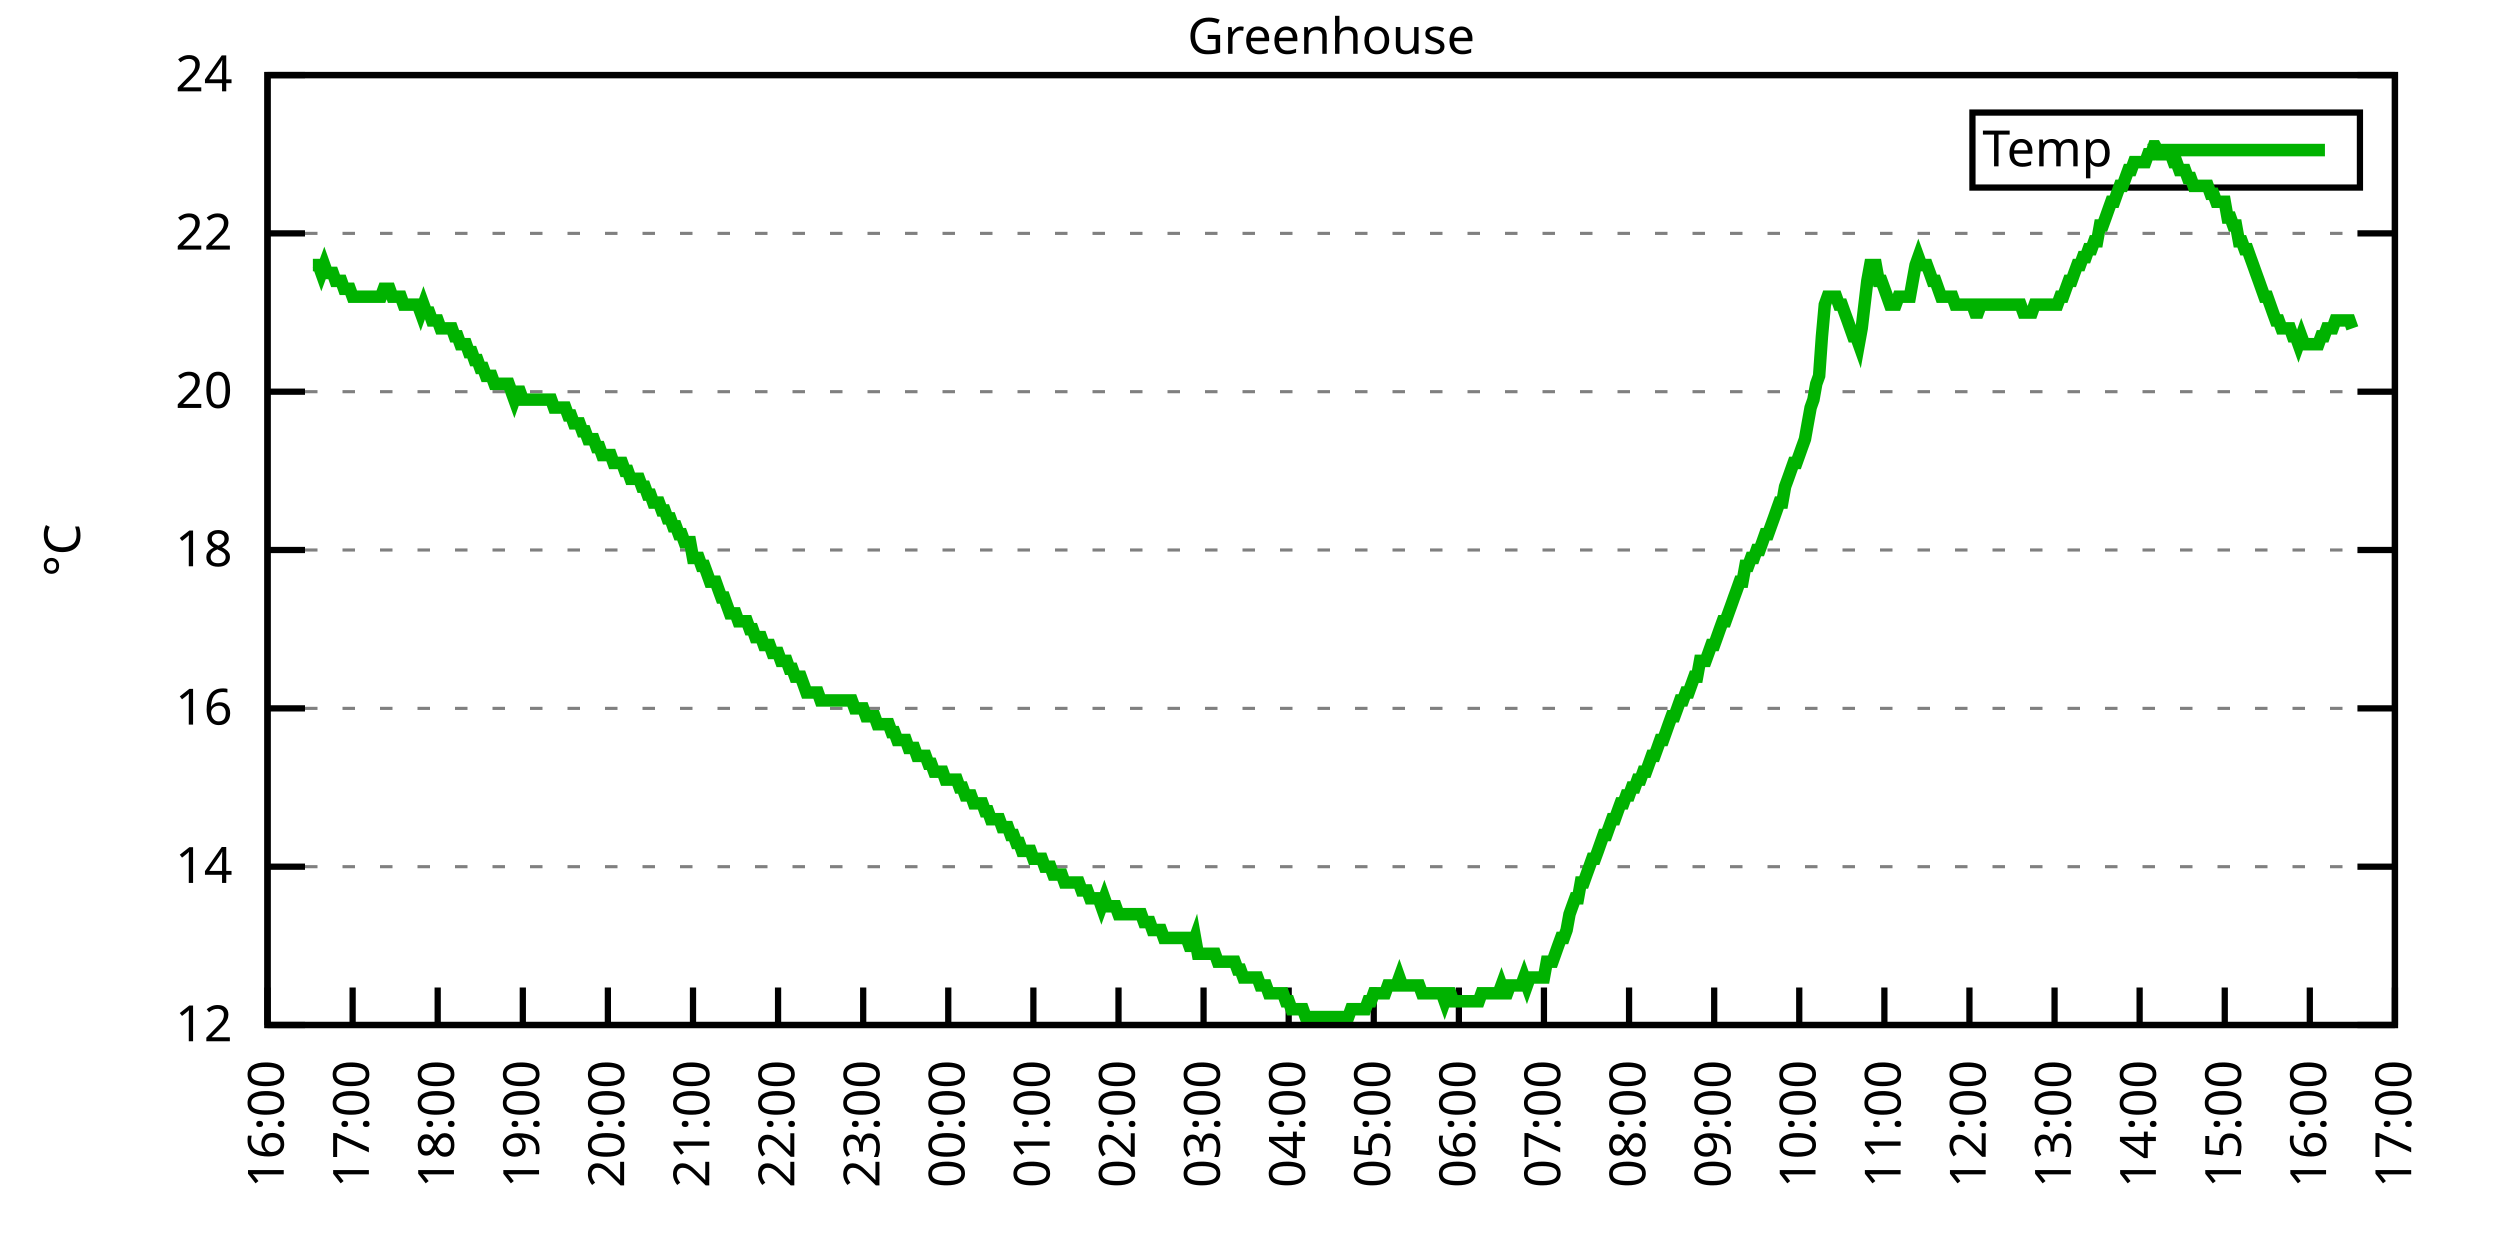
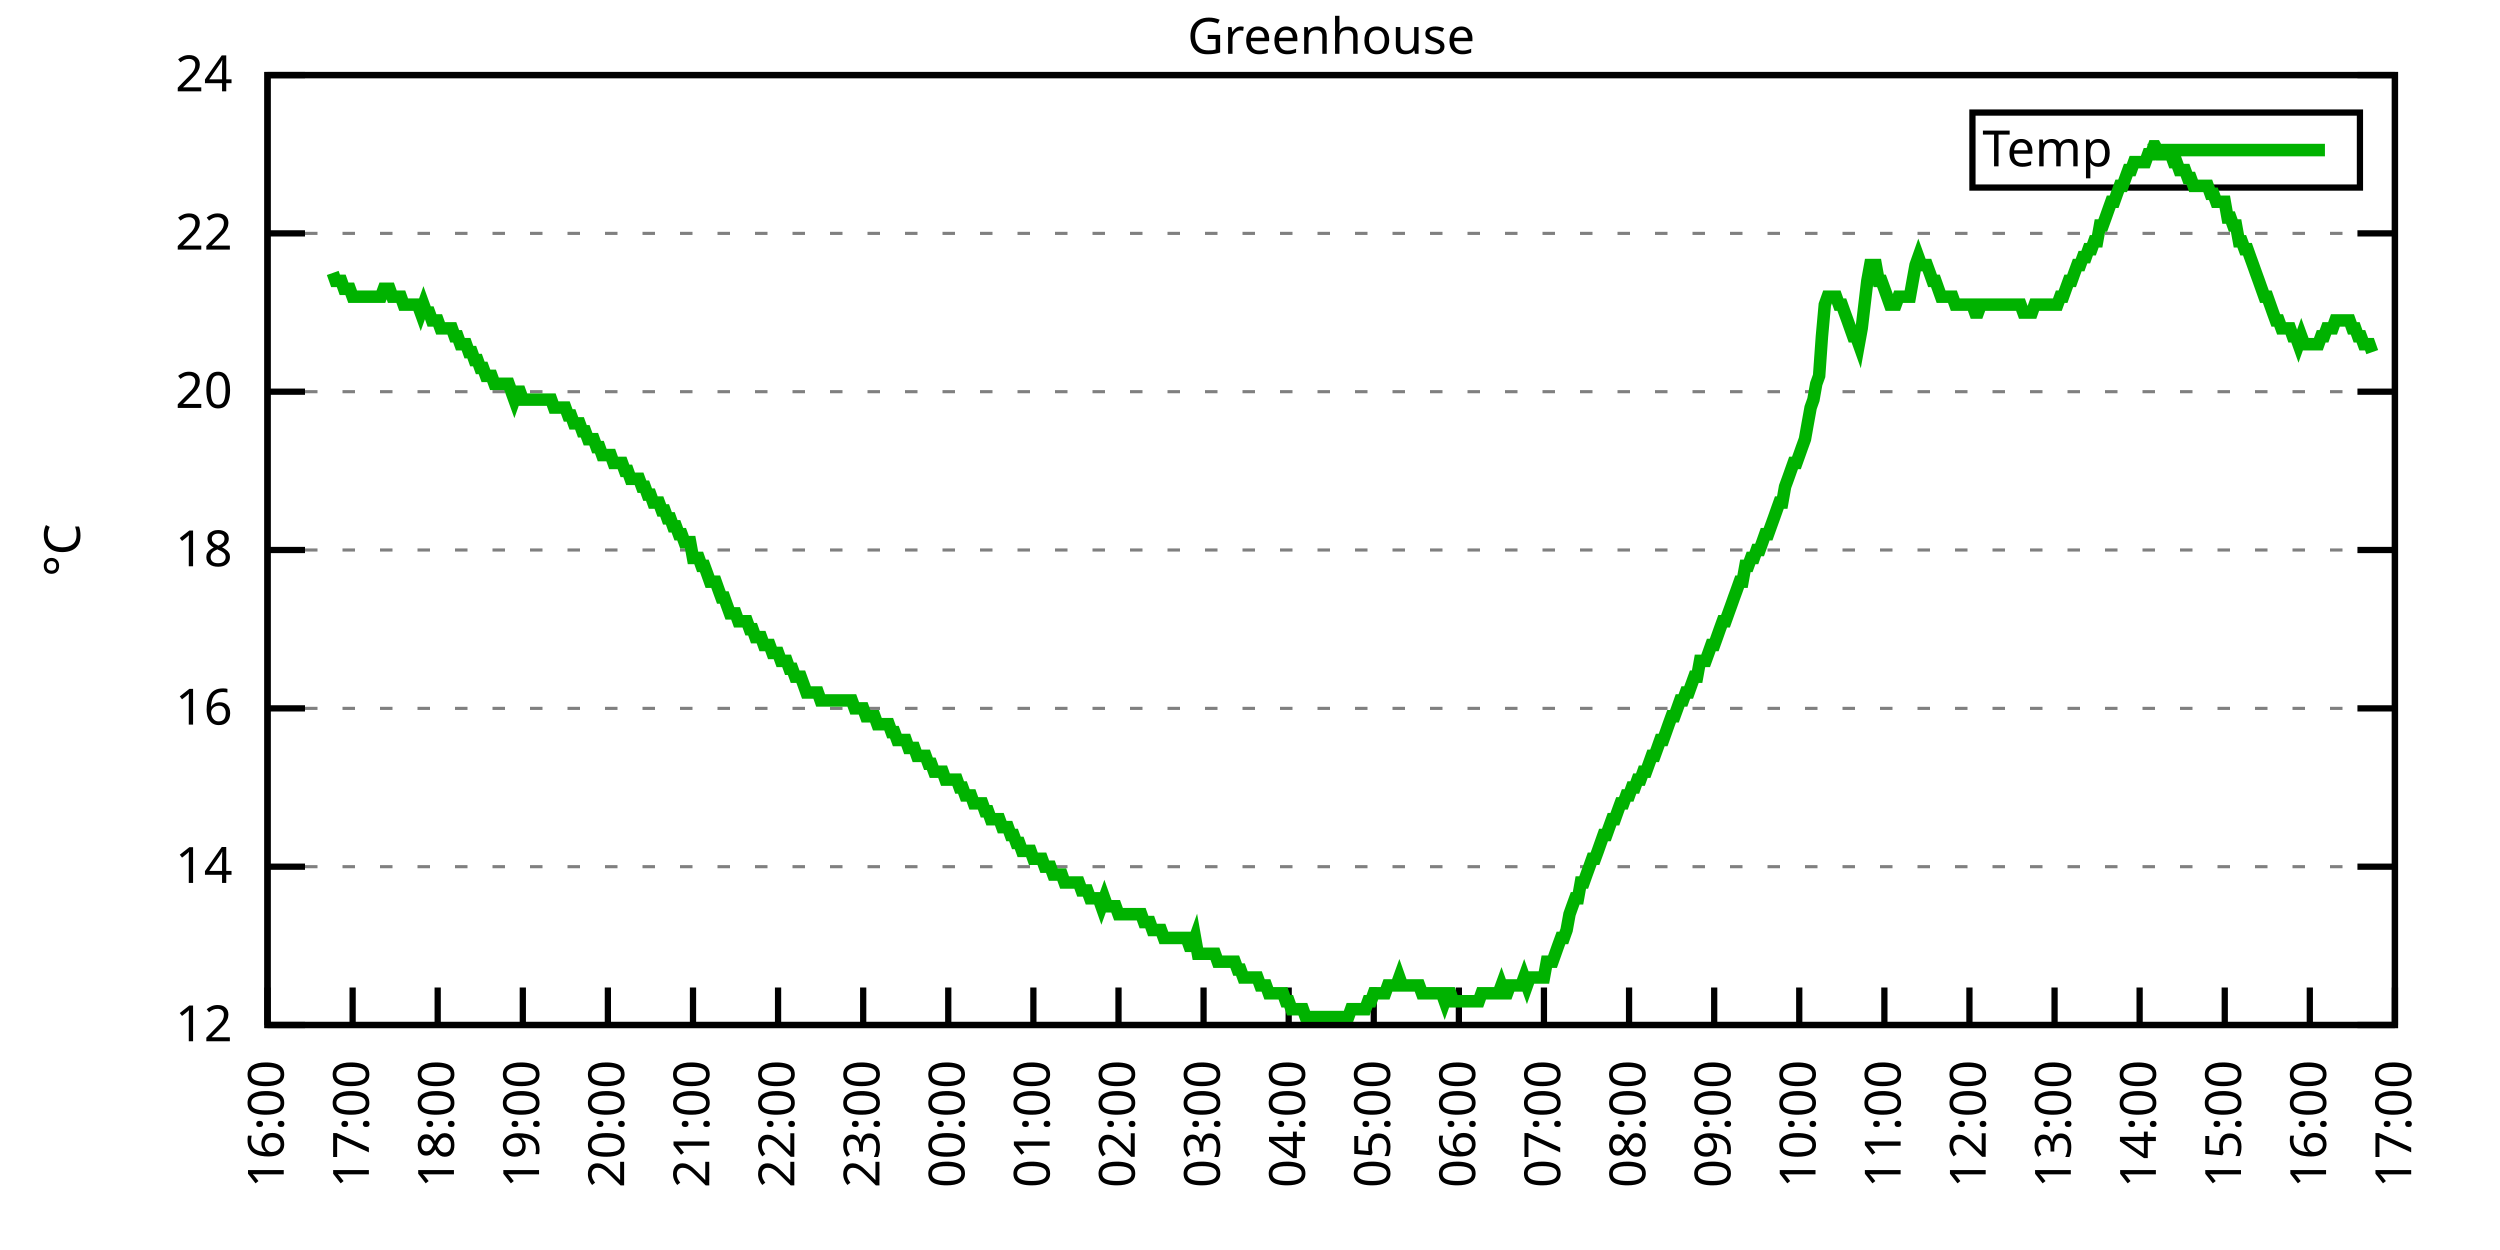
<svg xmlns="http://www.w3.org/2000/svg" xmlns:xlink="http://www.w3.org/1999/xlink" width="400" height="200" viewBox="0 0 400 200">
  <g id="gnuplot_canvas">
    <rect x="0" y="0" width="400" height="200" fill="none" />
    <defs>
      <circle id="gpDot" r="0.5" stroke-width="0.5" stroke="currentColor" />
      <path id="gpPt0" stroke-width="0.333" stroke="currentColor" d="M-1,0 h2 M0,-1 v2" />
      <path id="gpPt1" stroke-width="0.333" stroke="currentColor" d="M-1,-1 L1,1 M1,-1 L-1,1" />
      <path id="gpPt2" stroke-width="0.333" stroke="currentColor" d="M-1,0 L1,0 M0,-1 L0,1 M-1,-1 L1,1 M-1,1 L1,-1" />
      <rect id="gpPt3" stroke-width="0.333" stroke="currentColor" x="-1" y="-1" width="2" height="2" />
      <rect id="gpPt4" stroke-width="0.333" stroke="currentColor" fill="currentColor" x="-1" y="-1" width="2" height="2" />
      <circle id="gpPt5" stroke-width="0.333" stroke="currentColor" cx="0" cy="0" r="1" />
      <use xlink:href="#gpPt5" id="gpPt6" fill="currentColor" stroke="none" />
      <path id="gpPt7" stroke-width="0.333" stroke="currentColor" d="M0,-1.33 L-1.33,0.67 L1.33,0.67 z" />
      <use xlink:href="#gpPt7" id="gpPt8" fill="currentColor" stroke="none" />
      <use xlink:href="#gpPt7" id="gpPt9" stroke="currentColor" transform="rotate(180)" />
      <use xlink:href="#gpPt9" id="gpPt10" fill="currentColor" stroke="none" />
      <use xlink:href="#gpPt3" id="gpPt11" stroke="currentColor" transform="rotate(45)" />
      <use xlink:href="#gpPt11" id="gpPt12" fill="currentColor" stroke="none" />
      <path id="gpPt13" stroke-width="0.333" stroke="currentColor" d="M0,1.330 L1.265,0.411 L0.782,-1.067 L-0.782,-1.076 L-1.265,0.411 z" />
      <use xlink:href="#gpPt13" id="gpPt14" fill="currentColor" stroke="none" />
      <filter id="textbox" filterUnits="objectBoundingBox" x="0" y="0" height="1" width="1">
        <feFlood flood-color="white" flood-opacity="1" result="bgnd" />
        <feComposite in="SourceGraphic" in2="bgnd" operator="atop" />
      </filter>
      <filter id="greybox" filterUnits="objectBoundingBox" x="0" y="0" height="1" width="1">
        <feFlood flood-color="lightgrey" flood-opacity="1" result="grey" />
        <feComposite in="SourceGraphic" in2="grey" operator="atop" />
      </filter>
    </defs>
    <g fill="none" color="white" stroke="currentColor" stroke-width="1.00" stroke-linecap="butt" stroke-linejoin="miter">
</g>
    <g fill="none" color="black" stroke="currentColor" stroke-width="1.00" stroke-linecap="butt" stroke-linejoin="miter">
      <g stroke="none" shape-rendering="crispEdges">
        <polygon fill="rgb(255, 255, 255)" points="42.80,164.00 383.18,164.00 383.18,12.02 42.80,12.02 " />
      </g>
    </g>
    <g fill="none" color="black" stroke="currentColor" stroke-width="1.00" stroke-linecap="butt" stroke-linejoin="miter">
</g>
    <g fill="none" color="black" stroke="black" stroke-width="0.50" stroke-linecap="butt" stroke-linejoin="miter">
</g>
    <g fill="none" color="gray" stroke="currentColor" stroke-width="0.50" stroke-linecap="butt" stroke-linejoin="miter">
      <path stroke="gray" stroke-dasharray="2,4" class="gridline" d="M42.80,164.00 L383.19,164.00  " />
    </g>
    <g fill="none" color="gray" stroke="gray" stroke-width="1.00" stroke-linecap="butt" stroke-linejoin="miter">
</g>
    <g fill="none" color="black" stroke="currentColor" stroke-width="1.00" stroke-linecap="butt" stroke-linejoin="miter">
      <path stroke="black" d="M42.80,164.00 L48.80,164.00 M383.19,164.00 L377.19,164.00  " />
      <g transform="translate(37.20,166.60)" stroke="none" fill="black" font-family="Sans" font-size="8.00" text-anchor="end">
        <text>
          <tspan font-family="Sans"> 12</tspan>
        </text>
      </g>
    </g>
    <g fill="none" color="black" stroke="currentColor" stroke-width="1.00" stroke-linecap="butt" stroke-linejoin="miter">
</g>
    <g fill="none" color="black" stroke="black" stroke-width="0.50" stroke-linecap="butt" stroke-linejoin="miter">
</g>
    <g fill="none" color="gray" stroke="currentColor" stroke-width="0.50" stroke-linecap="butt" stroke-linejoin="miter">
      <path stroke="gray" stroke-dasharray="2,4" class="gridline" d="M42.80,138.67 L383.19,138.67  " />
    </g>
    <g fill="none" color="gray" stroke="gray" stroke-width="1.00" stroke-linecap="butt" stroke-linejoin="miter">
</g>
    <g fill="none" color="black" stroke="currentColor" stroke-width="1.00" stroke-linecap="butt" stroke-linejoin="miter">
      <path stroke="black" d="M42.80,138.67 L48.80,138.67 M383.19,138.67 L377.19,138.67  " />
      <g transform="translate(37.20,141.27)" stroke="none" fill="black" font-family="Sans" font-size="8.00" text-anchor="end">
        <text>
          <tspan font-family="Sans"> 14</tspan>
        </text>
      </g>
    </g>
    <g fill="none" color="black" stroke="currentColor" stroke-width="1.00" stroke-linecap="butt" stroke-linejoin="miter">
</g>
    <g fill="none" color="black" stroke="black" stroke-width="0.50" stroke-linecap="butt" stroke-linejoin="miter">
</g>
    <g fill="none" color="gray" stroke="currentColor" stroke-width="0.50" stroke-linecap="butt" stroke-linejoin="miter">
      <path stroke="gray" stroke-dasharray="2,4" class="gridline" d="M42.80,113.34 L383.19,113.34  " />
    </g>
    <g fill="none" color="gray" stroke="gray" stroke-width="1.00" stroke-linecap="butt" stroke-linejoin="miter">
</g>
    <g fill="none" color="black" stroke="currentColor" stroke-width="1.00" stroke-linecap="butt" stroke-linejoin="miter">
      <path stroke="black" d="M42.80,113.34 L48.80,113.34 M383.19,113.34 L377.19,113.34  " />
      <g transform="translate(37.20,115.94)" stroke="none" fill="black" font-family="Sans" font-size="8.00" text-anchor="end">
        <text>
          <tspan font-family="Sans"> 16</tspan>
        </text>
      </g>
    </g>
    <g fill="none" color="black" stroke="currentColor" stroke-width="1.00" stroke-linecap="butt" stroke-linejoin="miter">
</g>
    <g fill="none" color="black" stroke="black" stroke-width="0.50" stroke-linecap="butt" stroke-linejoin="miter">
</g>
    <g fill="none" color="gray" stroke="currentColor" stroke-width="0.50" stroke-linecap="butt" stroke-linejoin="miter">
      <path stroke="gray" stroke-dasharray="2,4" class="gridline" d="M42.80,88.00 L383.19,88.00  " />
    </g>
    <g fill="none" color="gray" stroke="gray" stroke-width="1.00" stroke-linecap="butt" stroke-linejoin="miter">
</g>
    <g fill="none" color="black" stroke="currentColor" stroke-width="1.00" stroke-linecap="butt" stroke-linejoin="miter">
      <path stroke="black" d="M42.80,88.00 L48.80,88.00 M383.19,88.00 L377.19,88.00  " />
      <g transform="translate(37.20,90.60)" stroke="none" fill="black" font-family="Sans" font-size="8.00" text-anchor="end">
        <text>
          <tspan font-family="Sans"> 18</tspan>
        </text>
      </g>
    </g>
    <g fill="none" color="black" stroke="currentColor" stroke-width="1.00" stroke-linecap="butt" stroke-linejoin="miter">
</g>
    <g fill="none" color="black" stroke="black" stroke-width="0.50" stroke-linecap="butt" stroke-linejoin="miter">
</g>
    <g fill="none" color="gray" stroke="currentColor" stroke-width="0.50" stroke-linecap="butt" stroke-linejoin="miter">
      <path stroke="gray" stroke-dasharray="2,4" class="gridline" d="M42.80,62.67 L383.19,62.67  " />
    </g>
    <g fill="none" color="gray" stroke="gray" stroke-width="1.00" stroke-linecap="butt" stroke-linejoin="miter">
</g>
    <g fill="none" color="black" stroke="currentColor" stroke-width="1.00" stroke-linecap="butt" stroke-linejoin="miter">
      <path stroke="black" d="M42.80,62.67 L48.80,62.67 M383.19,62.67 L377.19,62.67  " />
      <g transform="translate(37.20,65.27)" stroke="none" fill="black" font-family="Sans" font-size="8.00" text-anchor="end">
        <text>
          <tspan font-family="Sans"> 20</tspan>
        </text>
      </g>
    </g>
    <g fill="none" color="black" stroke="currentColor" stroke-width="1.00" stroke-linecap="butt" stroke-linejoin="miter">
</g>
    <g fill="none" color="black" stroke="black" stroke-width="0.50" stroke-linecap="butt" stroke-linejoin="miter">
</g>
    <g fill="none" color="gray" stroke="currentColor" stroke-width="0.50" stroke-linecap="butt" stroke-linejoin="miter">
      <path stroke="gray" stroke-dasharray="2,4" class="gridline" d="M42.80,37.34 L383.19,37.34  " />
    </g>
    <g fill="none" color="gray" stroke="gray" stroke-width="1.00" stroke-linecap="butt" stroke-linejoin="miter">
</g>
    <g fill="none" color="black" stroke="currentColor" stroke-width="1.00" stroke-linecap="butt" stroke-linejoin="miter">
      <path stroke="black" d="M42.80,37.34 L48.80,37.34 M383.19,37.34 L377.19,37.34  " />
      <g transform="translate(37.20,39.94)" stroke="none" fill="black" font-family="Sans" font-size="8.00" text-anchor="end">
        <text>
          <tspan font-family="Sans"> 22</tspan>
        </text>
      </g>
    </g>
    <g fill="none" color="black" stroke="currentColor" stroke-width="1.00" stroke-linecap="butt" stroke-linejoin="miter">
</g>
    <g fill="none" color="black" stroke="black" stroke-width="0.50" stroke-linecap="butt" stroke-linejoin="miter">
</g>
    <g fill="none" color="gray" stroke="currentColor" stroke-width="0.50" stroke-linecap="butt" stroke-linejoin="miter">
      <path stroke="gray" stroke-dasharray="2,4" class="gridline" d="M42.80,12.01 L383.19,12.01  " />
    </g>
    <g fill="none" color="gray" stroke="gray" stroke-width="1.00" stroke-linecap="butt" stroke-linejoin="miter">
</g>
    <g fill="none" color="black" stroke="currentColor" stroke-width="1.00" stroke-linecap="butt" stroke-linejoin="miter">
      <path stroke="black" d="M42.80,12.01 L48.80,12.01 M383.19,12.01 L377.19,12.01  " />
      <g transform="translate(37.20,14.61)" stroke="none" fill="black" font-family="Sans" font-size="8.00" text-anchor="end">
        <text>
          <tspan font-family="Sans"> 24</tspan>
        </text>
      </g>
    </g>
    <g fill="none" color="black" stroke="currentColor" stroke-width="1.00" stroke-linecap="butt" stroke-linejoin="miter">
      <path stroke="black" d="M42.80,164.00 L42.80,158.00  " />
      <g transform="translate(45.40,169.60) rotate(270.00)" stroke="none" fill="black" font-family="Sans" font-size="8.00" text-anchor="end">
        <text>
          <tspan font-family="Sans">16:00</tspan>
        </text>
      </g>
    </g>
    <g fill="none" color="black" stroke="currentColor" stroke-width="1.00" stroke-linecap="butt" stroke-linejoin="miter">
      <path stroke="black" d="M56.42,164.00 L56.42,158.00  " />
      <g transform="translate(59.02,169.60) rotate(270.00)" stroke="none" fill="black" font-family="Sans" font-size="8.00" text-anchor="end">
        <text>
          <tspan font-family="Sans">17:00</tspan>
        </text>
      </g>
    </g>
    <g fill="none" color="black" stroke="currentColor" stroke-width="1.00" stroke-linecap="butt" stroke-linejoin="miter">
      <path stroke="black" d="M70.03,164.00 L70.03,158.00  " />
      <g transform="translate(72.63,169.60) rotate(270.00)" stroke="none" fill="black" font-family="Sans" font-size="8.00" text-anchor="end">
        <text>
          <tspan font-family="Sans">18:00</tspan>
        </text>
      </g>
    </g>
    <g fill="none" color="black" stroke="currentColor" stroke-width="1.00" stroke-linecap="butt" stroke-linejoin="miter">
      <path stroke="black" d="M83.65,164.00 L83.65,158.00  " />
      <g transform="translate(86.25,169.60) rotate(270.00)" stroke="none" fill="black" font-family="Sans" font-size="8.00" text-anchor="end">
        <text>
          <tspan font-family="Sans">19:00</tspan>
        </text>
      </g>
    </g>
    <g fill="none" color="black" stroke="currentColor" stroke-width="1.00" stroke-linecap="butt" stroke-linejoin="miter">
      <path stroke="black" d="M97.26,164.00 L97.26,158.00  " />
      <g transform="translate(99.86,169.60) rotate(270.00)" stroke="none" fill="black" font-family="Sans" font-size="8.00" text-anchor="end">
        <text>
          <tspan font-family="Sans">20:00</tspan>
        </text>
      </g>
    </g>
    <g fill="none" color="black" stroke="currentColor" stroke-width="1.00" stroke-linecap="butt" stroke-linejoin="miter">
      <path stroke="black" d="M110.88,164.00 L110.88,158.00  " />
      <g transform="translate(113.48,169.60) rotate(270.00)" stroke="none" fill="black" font-family="Sans" font-size="8.00" text-anchor="end">
        <text>
          <tspan font-family="Sans">21:00</tspan>
        </text>
      </g>
    </g>
    <g fill="none" color="black" stroke="currentColor" stroke-width="1.00" stroke-linecap="butt" stroke-linejoin="miter">
      <path stroke="black" d="M124.49,164.00 L124.49,158.00  " />
      <g transform="translate(127.09,169.60) rotate(270.00)" stroke="none" fill="black" font-family="Sans" font-size="8.00" text-anchor="end">
        <text>
          <tspan font-family="Sans">22:00</tspan>
        </text>
      </g>
    </g>
    <g fill="none" color="black" stroke="currentColor" stroke-width="1.00" stroke-linecap="butt" stroke-linejoin="miter">
      <path stroke="black" d="M138.11,164.00 L138.11,158.00  " />
      <g transform="translate(140.71,169.60) rotate(270.00)" stroke="none" fill="black" font-family="Sans" font-size="8.00" text-anchor="end">
        <text>
          <tspan font-family="Sans">23:00</tspan>
        </text>
      </g>
    </g>
    <g fill="none" color="black" stroke="currentColor" stroke-width="1.00" stroke-linecap="butt" stroke-linejoin="miter">
      <path stroke="black" d="M151.72,164.00 L151.72,158.00  " />
      <g transform="translate(154.32,169.60) rotate(270.00)" stroke="none" fill="black" font-family="Sans" font-size="8.00" text-anchor="end">
        <text>
          <tspan font-family="Sans">00:00</tspan>
        </text>
      </g>
    </g>
    <g fill="none" color="black" stroke="currentColor" stroke-width="1.00" stroke-linecap="butt" stroke-linejoin="miter">
      <path stroke="black" d="M165.34,164.00 L165.34,158.00  " />
      <g transform="translate(167.94,169.60) rotate(270.00)" stroke="none" fill="black" font-family="Sans" font-size="8.00" text-anchor="end">
        <text>
          <tspan font-family="Sans">01:00</tspan>
        </text>
      </g>
    </g>
    <g fill="none" color="black" stroke="currentColor" stroke-width="1.00" stroke-linecap="butt" stroke-linejoin="miter">
      <path stroke="black" d="M178.96,164.00 L178.96,158.00  " />
      <g transform="translate(181.56,169.60) rotate(270.00)" stroke="none" fill="black" font-family="Sans" font-size="8.00" text-anchor="end">
        <text>
          <tspan font-family="Sans">02:00</tspan>
        </text>
      </g>
    </g>
    <g fill="none" color="black" stroke="currentColor" stroke-width="1.00" stroke-linecap="butt" stroke-linejoin="miter">
      <path stroke="black" d="M192.57,164.00 L192.57,158.00  " />
      <g transform="translate(195.17,169.60) rotate(270.00)" stroke="none" fill="black" font-family="Sans" font-size="8.00" text-anchor="end">
        <text>
          <tspan font-family="Sans">03:00</tspan>
        </text>
      </g>
    </g>
    <g fill="none" color="black" stroke="currentColor" stroke-width="1.00" stroke-linecap="butt" stroke-linejoin="miter">
      <path stroke="black" d="M206.19,164.00 L206.19,158.00  " />
      <g transform="translate(208.79,169.60) rotate(270.00)" stroke="none" fill="black" font-family="Sans" font-size="8.00" text-anchor="end">
        <text>
          <tspan font-family="Sans">04:00</tspan>
        </text>
      </g>
    </g>
    <g fill="none" color="black" stroke="currentColor" stroke-width="1.00" stroke-linecap="butt" stroke-linejoin="miter">
      <path stroke="black" d="M219.80,164.00 L219.80,158.00  " />
      <g transform="translate(222.40,169.60) rotate(270.00)" stroke="none" fill="black" font-family="Sans" font-size="8.00" text-anchor="end">
        <text>
          <tspan font-family="Sans">05:00</tspan>
        </text>
      </g>
    </g>
    <g fill="none" color="black" stroke="currentColor" stroke-width="1.00" stroke-linecap="butt" stroke-linejoin="miter">
      <path stroke="black" d="M233.42,164.00 L233.42,158.00  " />
      <g transform="translate(236.02,169.60) rotate(270.00)" stroke="none" fill="black" font-family="Sans" font-size="8.00" text-anchor="end">
        <text>
          <tspan font-family="Sans">06:00</tspan>
        </text>
      </g>
    </g>
    <g fill="none" color="black" stroke="currentColor" stroke-width="1.00" stroke-linecap="butt" stroke-linejoin="miter">
      <path stroke="black" d="M247.03,164.00 L247.03,158.00  " />
      <g transform="translate(249.63,169.60) rotate(270.00)" stroke="none" fill="black" font-family="Sans" font-size="8.00" text-anchor="end">
        <text>
          <tspan font-family="Sans">07:00</tspan>
        </text>
      </g>
    </g>
    <g fill="none" color="black" stroke="currentColor" stroke-width="1.00" stroke-linecap="butt" stroke-linejoin="miter">
      <path stroke="black" d="M260.65,164.00 L260.65,158.00  " />
      <g transform="translate(263.25,169.60) rotate(270.00)" stroke="none" fill="black" font-family="Sans" font-size="8.00" text-anchor="end">
        <text>
          <tspan font-family="Sans">08:00</tspan>
        </text>
      </g>
    </g>
    <g fill="none" color="black" stroke="currentColor" stroke-width="1.00" stroke-linecap="butt" stroke-linejoin="miter">
      <path stroke="black" d="M274.27,164.00 L274.27,158.00  " />
      <g transform="translate(276.87,169.60) rotate(270.00)" stroke="none" fill="black" font-family="Sans" font-size="8.00" text-anchor="end">
        <text>
          <tspan font-family="Sans">09:00</tspan>
        </text>
      </g>
    </g>
    <g fill="none" color="black" stroke="currentColor" stroke-width="1.00" stroke-linecap="butt" stroke-linejoin="miter">
      <path stroke="black" d="M287.88,164.00 L287.88,158.00  " />
      <g transform="translate(290.48,169.60) rotate(270.00)" stroke="none" fill="black" font-family="Sans" font-size="8.00" text-anchor="end">
        <text>
          <tspan font-family="Sans">10:00</tspan>
        </text>
      </g>
    </g>
    <g fill="none" color="black" stroke="currentColor" stroke-width="1.00" stroke-linecap="butt" stroke-linejoin="miter">
      <path stroke="black" d="M301.50,164.00 L301.50,158.00  " />
      <g transform="translate(304.10,169.60) rotate(270.00)" stroke="none" fill="black" font-family="Sans" font-size="8.00" text-anchor="end">
        <text>
          <tspan font-family="Sans">11:00</tspan>
        </text>
      </g>
    </g>
    <g fill="none" color="black" stroke="currentColor" stroke-width="1.00" stroke-linecap="butt" stroke-linejoin="miter">
      <path stroke="black" d="M315.11,164.00 L315.11,158.00  " />
      <g transform="translate(317.71,169.60) rotate(270.00)" stroke="none" fill="black" font-family="Sans" font-size="8.00" text-anchor="end">
        <text>
          <tspan font-family="Sans">12:00</tspan>
        </text>
      </g>
    </g>
    <g fill="none" color="black" stroke="currentColor" stroke-width="1.00" stroke-linecap="butt" stroke-linejoin="miter">
      <path stroke="black" d="M328.73,164.00 L328.73,158.00  " />
      <g transform="translate(331.33,169.60) rotate(270.00)" stroke="none" fill="black" font-family="Sans" font-size="8.00" text-anchor="end">
        <text>
          <tspan font-family="Sans">13:00</tspan>
        </text>
      </g>
    </g>
    <g fill="none" color="black" stroke="currentColor" stroke-width="1.00" stroke-linecap="butt" stroke-linejoin="miter">
      <path stroke="black" d="M342.34,164.00 L342.34,158.00  " />
      <g transform="translate(344.94,169.60) rotate(270.00)" stroke="none" fill="black" font-family="Sans" font-size="8.00" text-anchor="end">
        <text>
          <tspan font-family="Sans">14:00</tspan>
        </text>
      </g>
    </g>
    <g fill="none" color="black" stroke="currentColor" stroke-width="1.00" stroke-linecap="butt" stroke-linejoin="miter">
      <path stroke="black" d="M355.96,164.00 L355.96,158.00  " />
      <g transform="translate(358.56,169.60) rotate(270.00)" stroke="none" fill="black" font-family="Sans" font-size="8.00" text-anchor="end">
        <text>
          <tspan font-family="Sans">15:00</tspan>
        </text>
      </g>
    </g>
    <g fill="none" color="black" stroke="currentColor" stroke-width="1.00" stroke-linecap="butt" stroke-linejoin="miter">
      <path stroke="black" d="M369.57,164.00 L369.57,158.00  " />
      <g transform="translate(372.17,169.60) rotate(270.00)" stroke="none" fill="black" font-family="Sans" font-size="8.00" text-anchor="end">
        <text>
          <tspan font-family="Sans">16:00</tspan>
        </text>
      </g>
    </g>
    <g fill="none" color="black" stroke="currentColor" stroke-width="1.00" stroke-linecap="butt" stroke-linejoin="miter">
      <path stroke="black" d="M383.19,164.00 L383.19,158.00  " />
      <g transform="translate(385.79,169.60) rotate(270.00)" stroke="none" fill="black" font-family="Sans" font-size="8.00" text-anchor="end">
        <text>
          <tspan font-family="Sans">17:00</tspan>
        </text>
      </g>
    </g>
    <g fill="none" color="black" stroke="currentColor" stroke-width="1.00" stroke-linecap="butt" stroke-linejoin="miter">
</g>
    <g fill="none" color="black" stroke="currentColor" stroke-width="1.00" stroke-linecap="butt" stroke-linejoin="miter">
      <path stroke="black" d="M42.80,12.01 L42.80,164.00 L383.19,164.00 L383.19,12.01 L42.80,12.01 Z  " />
    </g>
    <g fill="none" color="black" stroke="currentColor" stroke-width="1.00" stroke-linecap="butt" stroke-linejoin="miter">
</g>
    <g fill="none" color="black" stroke="currentColor" stroke-width="1.00" stroke-linecap="butt" stroke-linejoin="miter">
      <path stroke="black" d="M315.59,30.01 L315.59,18.01 L377.59,18.01 L377.59,30.01 L315.59,30.01 Z  " />
    </g>
    <g id="Greenhouse_plot_1">
      <g fill="none" color="white" stroke="black" stroke-width="2.00" stroke-linecap="butt" stroke-linejoin="miter">
</g>
      <g fill="none" color="black" stroke="currentColor" stroke-width="2.00" stroke-linecap="butt" stroke-linejoin="miter">
        <g transform="translate(337.99,26.61)" stroke="none" fill="black" font-family="Sans" font-size="8.00" text-anchor="end">
          <text>
            <tspan font-family="Sans">Temp</tspan>
          </text>
        </g>
      </g>
      <g fill="none" color="black" stroke="currentColor" stroke-width="2.00" stroke-linecap="butt" stroke-linejoin="miter">
-         <path stroke="rgb(  0, 178,   0)" d="M343.59,24.01 L371.99,24.01 M50.06,42.41 L50.52,42.41 L50.97,42.41 L51.42,43.67 L51.88,42.41 L52.33,43.67   L52.78,43.67 L53.24,43.67 L53.69,44.94 L54.15,44.94 L54.60,44.94 L55.05,46.21 L55.51,46.21 L55.96,46.21   L56.42,47.47 L56.87,47.47 L57.32,47.47 L57.78,47.47 L58.23,47.47 L58.68,47.47 L59.14,47.47 L59.59,47.47   L60.05,47.47 L60.50,47.47 L60.95,47.47 L61.41,46.21 L61.86,46.21 L62.32,46.21 L62.77,47.47 L63.22,47.47   L63.68,47.47 L64.13,47.47 L64.58,48.74 L65.04,48.74 L65.49,48.74 L65.95,48.74 L66.40,48.74 L66.85,48.74   L67.31,50.01 L67.76,48.74 L68.22,50.01 L68.67,50.01 L69.12,51.27 L69.58,51.27 L70.03,51.27 L70.49,52.54   L70.94,52.54 L71.39,52.54 L71.85,52.54 L72.30,52.54 L72.75,53.81 L73.21,53.81 L73.66,55.07 L74.12,55.07   L74.57,55.07 L75.02,56.34 L75.48,56.34 L75.93,57.61 L76.39,57.61 L76.84,58.87 L77.29,58.87 L77.75,60.14   L78.20,60.14 L78.65,60.14 L79.11,61.41 L79.56,61.41 L80.02,61.41 L80.47,61.41 L80.92,61.41 L81.38,61.41   L81.83,62.67 L82.29,63.94 L82.74,62.67 L83.19,62.67 L83.65,63.94 L84.10,63.94 L84.55,63.94 L85.01,63.94   L85.46,63.94 L85.92,63.94 L86.37,63.94 L86.82,63.94 L87.28,63.94 L87.73,63.94 L88.19,63.94 L88.64,65.21   L89.09,65.21 L89.55,65.21 L90.00,65.21 L90.45,65.21 L90.91,66.47 L91.36,66.47 L91.82,67.74 L92.27,67.74   L92.72,67.74 L93.18,69.01 L93.63,69.01 L94.09,70.27 L94.54,70.27 L94.99,70.27 L95.45,71.54 L95.90,71.54   L96.35,72.81 L96.81,72.81 L97.26,72.81 L97.72,72.81 L98.17,74.07 L98.62,74.07 L99.08,74.07 L99.53,74.07   L99.99,75.34 L100.44,75.34 L100.89,76.61 L101.35,76.61 L101.80,76.61 L102.25,76.61 L102.71,77.87 L103.16,77.87   L103.62,79.14 L104.07,79.14 L104.52,80.41 L104.98,80.41 L105.43,80.41 L105.89,81.67 L106.34,81.67 L106.79,82.94   L107.25,82.94 L107.70,84.21 L108.15,84.21 L108.61,85.47 L109.06,85.47 L109.52,86.74 L109.97,86.74 L110.42,86.74   L110.88,89.27 L111.33,89.27 L111.79,89.27 L112.24,90.54 L112.69,90.54 L113.15,91.80 L113.60,93.07 L114.05,93.07   L114.51,93.07 L114.96,94.34 L115.42,95.60 L115.87,95.60 L116.32,96.87 L116.78,98.14 L117.23,98.14 L117.69,98.14   L118.14,99.40 L118.59,99.40 L119.05,99.40 L119.50,99.40 L119.96,100.67 L120.41,100.67 L120.86,101.94 L121.32,101.94   L121.77,101.94 L122.22,103.20 L122.68,103.20 L123.13,103.20 L123.59,104.47 L124.04,104.47 L124.49,104.47 L124.95,105.74   L125.40,105.74 L125.86,105.74 L126.31,107.00 L126.76,107.00 L127.22,108.27 L127.67,108.27 L128.12,108.27 L128.58,109.54   L129.03,110.80 L129.49,110.80 L129.94,110.80 L130.39,110.80 L130.85,110.80 L131.30,112.07 L131.76,112.07 L132.21,112.07   L132.66,112.07 L133.12,112.07 L133.57,112.07 L134.02,112.07 L134.48,112.07 L134.93,112.07 L135.39,112.07 L135.84,112.07   L136.29,112.07 L136.75,113.34 L137.20,113.34 L137.66,113.34 L138.11,113.34 L138.56,114.60 L139.02,114.60 L139.47,114.60   L139.92,114.60 L140.38,115.87 L140.83,115.87 L141.29,115.87 L141.74,115.87 L142.19,115.87 L142.65,117.14 L143.10,117.14   L143.56,118.40 L144.01,118.40 L144.46,118.40 L144.92,118.40 L145.37,119.67 L145.82,119.67 L146.28,119.67 L146.73,120.94   L147.19,120.94 L147.64,120.94 L148.09,120.94 L148.55,122.20 L149.00,122.20 L149.46,123.47 L149.91,123.47 L150.36,123.47   L150.82,123.47 L151.27,124.74 L151.72,124.74 L152.18,124.74 L152.63,124.74 L153.09,124.74 L153.54,126.00 L153.99,126.00   L154.45,127.27 L154.90,127.27 L155.36,127.27 L155.81,128.54 L156.26,128.54 L156.72,128.54 L157.17,128.54 L157.62,129.80   L158.08,129.80 L158.53,131.07 L158.99,131.07 L159.44,131.07 L159.89,131.07 L160.35,132.34 L160.80,132.34 L161.26,132.34   L161.71,133.60 L162.16,133.60 L162.62,134.87 L163.07,134.87 L163.52,136.14 L163.98,136.14 L164.43,136.14 L164.89,136.14   L165.34,137.40 L165.79,137.40 L166.25,137.40 L166.70,137.40 L167.16,138.67 L167.61,138.67 L168.06,138.67 L168.52,139.93   L168.97,139.93 L169.43,139.93 L169.88,139.93 L170.33,141.20 L170.79,141.20 L171.24,141.20 L171.69,141.20 L172.15,141.20   L172.60,141.20 L173.06,142.47 L173.51,142.47 L173.96,142.47 L174.42,143.73 L174.87,143.73 L175.33,143.73 L175.78,143.73   L176.23,145.00 L176.69,143.73 L177.14,145.00 L177.59,145.00 L178.05,145.00 L178.50,145.00 L178.96,146.27 L179.41,146.27   L179.86,146.27 L180.32,146.27 L180.77,146.27 L181.23,146.27 L181.68,146.27 L182.13,146.27 L182.59,146.27 L183.04,147.53   L183.49,147.53 L183.95,147.53 L184.40,148.80 L184.86,148.80 L185.31,148.80 L185.76,148.80 L186.22,150.07 L186.67,150.07   L187.13,150.07 L187.58,150.07 L188.03,150.07 L188.49,150.07 L188.94,150.07 L189.39,150.07 L189.85,150.07 L190.30,151.33   L190.76,151.33 L191.21,150.07 L191.66,152.60 L192.12,152.60 L192.57,152.60 L193.03,152.60 L193.48,152.60 L193.93,152.60   L194.39,152.60 L194.84,153.87 L195.29,153.87 L195.75,153.87 L196.20,153.87 L196.66,153.87 L197.11,153.87 L197.56,153.87   L198.02,155.13 L198.47,155.13 L198.93,156.40 L199.38,156.40 L199.83,156.40 L200.29,156.40 L200.74,156.40 L201.19,156.40   L201.65,157.67 L202.10,157.67 L202.56,157.67 L203.01,158.93 L203.46,158.93 L203.92,158.93 L204.37,158.93 L204.83,158.93   L205.28,158.93 L205.73,160.20 L206.19,160.20 L206.64,161.47 L207.09,161.47 L207.55,161.47 L208.00,161.47 L208.46,161.47   L208.91,162.73 L209.36,162.73 L209.82,162.73 L210.27,162.73 L210.73,162.73 L211.18,162.73 L211.63,162.73 L212.09,162.73   L212.54,162.73 L213.00,162.73 L213.45,162.73 L213.90,162.73 L214.36,162.73 L214.81,162.73 L215.26,162.73 L215.72,162.73   L216.17,161.47 L216.63,161.47 L217.08,161.47 L217.53,161.47 L217.99,161.47 L218.44,161.47 L218.90,160.20 L219.35,160.20   L219.80,158.93 L220.26,158.93 L220.71,158.93 L221.16,158.93 L221.62,158.93 L222.07,157.67 L222.53,157.67 L222.98,157.67   L223.43,157.67 L223.89,156.40 L224.34,157.67 L224.80,157.67 L225.25,157.67 L225.70,157.67 L226.16,157.67 L226.61,157.67   L227.06,157.67 L227.52,158.93 L227.97,158.93 L228.43,158.93 L228.88,158.93 L229.33,158.93 L229.79,158.93 L230.24,158.93   L230.70,158.93 L231.15,160.20 L231.60,158.93 L232.06,158.93 L232.51,160.20 L232.96,160.20 L233.42,160.20 L233.87,160.20   L234.33,160.20 L234.78,160.20 L235.23,160.20 L235.69,160.20 L236.14,160.20 L236.60,160.20 L237.05,158.93 L237.50,158.93   L237.96,158.93 L238.41,158.93 L238.86,158.93 L239.32,158.93 L239.77,158.93 L240.23,157.67 L240.68,158.93 L241.13,158.93   L241.59,157.67 L242.04,157.67 L242.50,157.67 L242.95,157.67 L243.40,157.67 L243.86,156.40 L244.31,157.67 L244.76,156.40   L245.22,156.40 L245.67,156.40 L246.13,156.40 L246.58,156.40 L247.03,156.40 L247.49,153.87 L247.94,153.87 L248.40,153.87   L248.85,152.60 L249.30,151.33 L249.76,150.07 L250.21,150.07 L250.66,148.80 L251.12,146.27 L251.57,145.00 L252.03,143.73   L252.48,143.73 L252.93,141.20 L253.39,141.20 L253.84,139.93 L254.30,138.67 L254.75,137.40 L255.20,137.40 L255.66,136.14   L256.11,134.87 L256.56,133.60 L257.02,133.60 L257.47,132.34 L257.93,131.07 L258.38,131.07 L258.83,129.80 L259.29,128.54   L259.74,128.54 L260.20,127.27 L260.65,127.27 L261.10,126.00 L261.56,126.00 L262.01,124.74 L262.47,124.74 L262.92,123.47   L263.37,123.47 L263.83,122.20 L264.28,120.94 L264.73,120.94 L265.19,119.67 L265.64,118.40 L266.10,118.40 L266.55,117.14   L267.00,115.87 L267.46,114.60 L267.91,114.60 L268.37,113.34 L268.82,112.07 L269.27,112.07 L269.73,110.80 L270.18,110.80   L270.63,109.54 L271.09,108.27 L271.54,108.27 L272.00,105.74 L272.45,105.74 L272.90,105.74 L273.36,104.47 L273.81,103.20   L274.27,103.20 L274.72,101.94 L275.17,100.67 L275.63,99.40 L276.08,99.40 L276.53,98.14 L276.99,96.87 L277.44,95.60   L277.90,94.34 L278.35,93.07 L278.80,93.07 L279.26,90.54 L279.71,90.54 L280.17,89.27 L280.62,89.27 L281.07,88.00   L281.53,88.00 L281.98,86.74 L282.43,85.47 L282.89,85.47 L283.34,84.21 L283.80,82.94 L284.25,81.67 L284.70,80.41   L285.16,80.41 L285.61,77.87 L286.07,76.61 L286.52,75.34 L286.97,74.07 L287.43,74.07 L287.88,72.81 L288.33,71.54   L288.79,70.27 L289.24,67.74 L289.70,65.21 L290.15,63.94 L290.60,61.41 L291.06,60.14 L291.51,53.81 L291.97,48.74   L292.42,47.47 L292.87,47.47 L293.33,47.47 L293.78,47.47 L294.23,48.74 L294.69,48.74 L295.14,50.01 L295.60,51.27   L296.05,52.54 L296.50,53.81 L296.96,53.81 L297.41,55.07 L297.87,52.54 L298.32,48.74 L298.77,44.94 L299.23,42.41   L299.68,42.41 L300.13,42.41 L300.59,44.94 L301.04,44.94 L301.50,46.21 L301.95,47.47 L302.40,48.74 L302.86,48.74   L303.31,48.74 L303.77,47.47 L304.22,47.47 L304.67,47.47 L305.13,47.47 L305.58,47.47 L306.03,44.94 L306.49,42.41   L306.94,41.14 L307.40,42.41 L307.85,42.41 L308.30,42.41 L308.76,43.67 L309.21,44.94 L309.67,44.94 L310.12,46.21   L310.57,47.47 L311.03,47.47 L311.48,47.47 L311.94,47.47 L312.39,47.47 L312.84,48.74 L313.30,48.74 L313.75,48.74   L314.20,48.74 L314.66,48.74 L315.11,48.74 L315.57,48.74 L316.02,50.01 L316.47,50.01 L316.93,48.74 L317.38,48.74   L317.84,48.74 L318.29,48.74 L318.74,48.74 L319.20,48.74 L319.65,48.74 L320.10,48.74 L320.56,48.74 L321.01,48.74   L321.47,48.74 L321.92,48.74 L322.37,48.74 L322.83,48.74 L323.28,48.74 L323.74,50.01 L324.19,50.01 L324.64,50.01   L325.10,50.01 L325.55,48.74 L326.00,48.74 L326.46,48.74 L326.91,48.74 L327.37,48.74 L327.82,48.74 L328.27,48.74   L328.73,48.74 L329.18,48.74 L329.64,47.47 L330.09,47.47 L330.54,46.21 L331.00,44.94 L331.45,44.94 L331.90,43.67   L332.36,42.41 L332.81,42.41 L333.27,41.14 L333.72,41.14 L334.17,39.87 L334.63,39.87 L335.08,38.61 L335.54,38.61   L335.99,36.08 L336.44,36.08 L336.90,34.81 L337.35,33.54 L337.80,32.28 L338.26,32.28 L338.71,31.01 L339.17,29.74   L339.62,29.74 L340.07,28.48 L340.53,27.21 L340.98,27.21 L341.44,25.94 L341.89,25.94 L342.34,25.94 L342.80,25.94   L343.25,25.94 L343.70,24.68 L344.16,24.68 L344.61,23.41 L344.84,23.41 L345.52,24.68 L345.97,24.68 L346.43,24.68   L346.88,24.68 L347.34,24.68 L347.79,25.94 L348.24,25.94 L348.70,27.21 L349.15,27.21 L349.60,27.21 L350.06,28.48   L350.51,28.48 L350.97,29.74 L351.42,29.74 L351.87,29.74 L352.33,29.74 L352.78,29.74 L353.24,29.74 L353.69,31.01   L354.14,31.01 L354.60,32.28 L355.05,32.28 L355.50,32.28 L355.96,32.28 L356.41,34.81 L356.87,34.81 L357.32,36.08   L357.77,36.08 L358.23,38.61 L358.68,38.61 L359.14,39.87 L359.59,39.87 L360.04,41.14 L360.50,42.41 L360.95,43.67   L361.41,44.94 L361.86,46.21 L362.31,47.47 L362.77,47.47 L363.22,48.74 L363.67,50.01 L364.13,51.27 L364.58,51.27   L365.04,52.54 L365.49,52.54 L365.94,52.54 L366.40,52.54 L366.85,53.81 L367.31,53.81 L367.76,55.07 L368.21,53.81   L368.67,55.07 L369.12,55.07 L369.57,55.07 L370.03,55.07 L370.48,55.07 L370.94,55.07 L371.39,53.81 L371.84,53.81   L372.30,52.54 L372.75,52.54 L373.21,52.54 L373.66,51.27 L374.11,51.27 L374.57,51.27 L375.02,51.27 L375.47,51.27   L375.93,51.27 L376.38,52.54  " />
+         <path stroke="rgb(  0, 178,   0)" d="M343.59,24.01 L371.99,24.01 M53.24,43.67 L53.69,44.94 L54.15,44.94 L54.60,44.94 L55.05,46.21 L55.51,46.21   L55.96,46.21 L56.42,47.47 L56.87,47.47 L57.32,47.47 L57.78,47.47 L58.23,47.47 L58.68,47.47 L59.14,47.47   L59.59,47.47 L60.05,47.47 L60.50,47.47 L60.95,47.47 L61.41,46.21 L61.86,46.21 L62.32,46.21 L62.77,47.47   L63.22,47.47 L63.68,47.47 L64.13,47.47 L64.58,48.74 L65.04,48.74 L65.49,48.74 L65.95,48.74 L66.40,48.74   L66.85,48.74 L67.31,50.01 L67.76,48.74 L68.22,50.01 L68.67,50.01 L69.12,51.27 L69.58,51.27 L70.03,51.27   L70.49,52.54 L70.94,52.54 L71.39,52.54 L71.85,52.54 L72.30,52.54 L72.75,53.81 L73.21,53.81 L73.66,55.07   L74.12,55.07 L74.57,55.07 L75.02,56.34 L75.48,56.34 L75.93,57.61 L76.39,57.61 L76.84,58.87 L77.29,58.87   L77.75,60.14 L78.20,60.14 L78.65,60.14 L79.11,61.41 L79.56,61.41 L80.02,61.41 L80.47,61.41 L80.92,61.41   L81.38,61.41 L81.83,62.67 L82.29,63.94 L82.74,62.67 L83.19,62.67 L83.65,63.94 L84.10,63.94 L84.55,63.94   L85.01,63.94 L85.46,63.94 L85.92,63.94 L86.37,63.94 L86.82,63.94 L87.28,63.94 L87.73,63.94 L88.19,63.94   L88.64,65.21 L89.09,65.21 L89.55,65.21 L90.00,65.21 L90.45,65.21 L90.91,66.47 L91.36,66.47 L91.82,67.74   L92.27,67.74 L92.72,67.74 L93.18,69.01 L93.63,69.01 L94.09,70.27 L94.54,70.27 L94.99,70.27 L95.45,71.54   L95.90,71.54 L96.35,72.81 L96.81,72.81 L97.26,72.81 L97.72,72.81 L98.17,74.07 L98.62,74.07 L99.08,74.07   L99.53,74.07 L99.99,75.34 L100.44,75.34 L100.89,76.61 L101.35,76.61 L101.80,76.61 L102.25,76.61 L102.71,77.87   L103.16,77.87 L103.62,79.14 L104.07,79.14 L104.52,80.41 L104.98,80.41 L105.43,80.41 L105.89,81.67 L106.34,81.67   L106.79,82.94 L107.25,82.94 L107.70,84.21 L108.15,84.21 L108.61,85.47 L109.06,85.47 L109.52,86.74 L109.97,86.74   L110.42,86.74 L110.88,89.27 L111.33,89.27 L111.79,89.27 L112.24,90.54 L112.69,90.54 L113.15,91.80 L113.60,93.07   L114.05,93.07 L114.51,93.07 L114.96,94.34 L115.42,95.60 L115.87,95.60 L116.32,96.87 L116.78,98.14 L117.23,98.14   L117.69,98.14 L118.14,99.40 L118.59,99.40 L119.05,99.40 L119.50,99.40 L119.96,100.67 L120.41,100.67 L120.86,101.94   L121.32,101.94 L121.77,101.94 L122.22,103.20 L122.68,103.20 L123.13,103.20 L123.59,104.47 L124.04,104.47 L124.49,104.47   L124.95,105.74 L125.40,105.74 L125.86,105.74 L126.31,107.00 L126.76,107.00 L127.22,108.27 L127.67,108.27 L128.12,108.27   L128.58,109.54 L129.03,110.80 L129.49,110.80 L129.94,110.80 L130.39,110.80 L130.85,110.80 L131.30,112.07 L131.76,112.07   L132.21,112.07 L132.66,112.07 L133.12,112.07 L133.57,112.07 L134.02,112.07 L134.48,112.07 L134.93,112.07 L135.39,112.07   L135.84,112.07 L136.29,112.07 L136.75,113.34 L137.20,113.34 L137.66,113.34 L138.11,113.34 L138.56,114.60 L139.02,114.60   L139.47,114.60 L139.92,114.60 L140.38,115.87 L140.83,115.87 L141.29,115.87 L141.74,115.87 L142.19,115.87 L142.65,117.14   L143.10,117.14 L143.56,118.40 L144.01,118.40 L144.46,118.40 L144.92,118.40 L145.37,119.67 L145.82,119.67 L146.28,119.67   L146.73,120.94 L147.19,120.94 L147.64,120.94 L148.09,120.94 L148.55,122.20 L149.00,122.20 L149.46,123.47 L149.91,123.47   L150.36,123.47 L150.82,123.47 L151.27,124.74 L151.72,124.74 L152.18,124.74 L152.63,124.74 L153.09,124.74 L153.54,126.00   L153.99,126.00 L154.45,127.27 L154.90,127.27 L155.36,127.27 L155.81,128.54 L156.26,128.54 L156.72,128.54 L157.17,128.54   L157.62,129.80 L158.08,129.80 L158.53,131.07 L158.99,131.07 L159.44,131.07 L159.89,131.07 L160.35,132.34 L160.80,132.34   L161.26,132.34 L161.71,133.60 L162.16,133.60 L162.62,134.87 L163.07,134.87 L163.52,136.14 L163.98,136.14 L164.43,136.14   L164.89,136.14 L165.34,137.40 L165.79,137.40 L166.25,137.40 L166.70,137.40 L167.16,138.67 L167.61,138.67 L168.06,138.67   L168.52,139.93 L168.97,139.93 L169.43,139.93 L169.88,139.93 L170.33,141.20 L170.79,141.20 L171.24,141.20 L171.69,141.20   L172.15,141.20 L172.60,141.20 L173.06,142.47 L173.51,142.47 L173.96,142.47 L174.42,143.73 L174.87,143.73 L175.33,143.73   L175.78,143.73 L176.23,145.00 L176.69,143.73 L177.14,145.00 L177.59,145.00 L178.05,145.00 L178.50,145.00 L178.96,146.27   L179.41,146.27 L179.86,146.27 L180.32,146.27 L180.77,146.27 L181.23,146.27 L181.68,146.27 L182.13,146.27 L182.59,146.27   L183.04,147.53 L183.49,147.53 L183.95,147.53 L184.40,148.80 L184.86,148.80 L185.31,148.80 L185.76,148.80 L186.22,150.07   L186.67,150.07 L187.13,150.07 L187.58,150.07 L188.03,150.07 L188.49,150.07 L188.94,150.07 L189.39,150.07 L189.85,150.07   L190.30,151.33 L190.76,151.33 L191.21,150.07 L191.66,152.60 L192.12,152.60 L192.57,152.60 L193.03,152.60 L193.48,152.60   L193.93,152.60 L194.39,152.60 L194.84,153.87 L195.29,153.87 L195.75,153.87 L196.20,153.87 L196.66,153.87 L197.11,153.87   L197.56,153.87 L198.02,155.13 L198.47,155.13 L198.93,156.40 L199.38,156.40 L199.83,156.40 L200.29,156.40 L200.74,156.40   L201.19,156.40 L201.65,157.67 L202.10,157.67 L202.56,157.67 L203.01,158.93 L203.46,158.93 L203.92,158.93 L204.37,158.93   L204.83,158.93 L205.28,158.93 L205.73,160.20 L206.19,160.20 L206.64,161.47 L207.09,161.47 L207.55,161.47 L208.00,161.47   L208.46,161.47 L208.91,162.73 L209.36,162.73 L209.82,162.73 L210.27,162.73 L210.73,162.73 L211.18,162.73 L211.63,162.73   L212.09,162.73 L212.54,162.73 L213.00,162.73 L213.45,162.73 L213.90,162.73 L214.36,162.73 L214.81,162.73 L215.26,162.73   L215.72,162.73 L216.17,161.47 L216.63,161.47 L217.08,161.47 L217.53,161.47 L217.99,161.47 L218.44,161.47 L218.90,160.20   L219.35,160.20 L219.80,158.93 L220.26,158.93 L220.71,158.93 L221.16,158.93 L221.62,158.93 L222.07,157.67 L222.53,157.67   L222.98,157.67 L223.43,157.67 L223.89,156.40 L224.34,157.67 L224.80,157.67 L225.25,157.67 L225.70,157.67 L226.16,157.67   L226.61,157.67 L227.06,157.67 L227.52,158.93 L227.97,158.93 L228.43,158.93 L228.88,158.93 L229.33,158.93 L229.79,158.93   L230.24,158.93 L230.70,158.93 L231.15,160.20 L231.60,158.93 L232.06,158.93 L232.51,160.20 L232.96,160.20 L233.42,160.20   L233.87,160.20 L234.33,160.20 L234.78,160.20 L235.23,160.20 L235.69,160.20 L236.14,160.20 L236.60,160.20 L237.05,158.93   L237.50,158.93 L237.96,158.93 L238.41,158.93 L238.86,158.93 L239.32,158.93 L239.77,158.93 L240.23,157.67 L240.68,158.93   L241.13,158.93 L241.59,157.67 L242.04,157.67 L242.50,157.67 L242.95,157.67 L243.40,157.67 L243.86,156.40 L244.31,157.67   L244.76,156.40 L245.22,156.40 L245.67,156.40 L246.13,156.40 L246.58,156.40 L247.03,156.40 L247.49,153.87 L247.94,153.87   L248.40,153.87 L248.85,152.60 L249.30,151.33 L249.76,150.07 L250.21,150.07 L250.66,148.80 L251.12,146.27 L251.57,145.00   L252.03,143.73 L252.48,143.73 L252.93,141.20 L253.39,141.20 L253.84,139.93 L254.30,138.67 L254.75,137.40 L255.20,137.40   L255.66,136.14 L256.11,134.87 L256.56,133.60 L257.02,133.60 L257.47,132.34 L257.93,131.07 L258.38,131.07 L258.83,129.80   L259.29,128.54 L259.74,128.54 L260.20,127.27 L260.65,127.27 L261.10,126.00 L261.56,126.00 L262.01,124.74 L262.47,124.74   L262.92,123.47 L263.37,123.47 L263.83,122.20 L264.28,120.94 L264.73,120.94 L265.19,119.67 L265.64,118.40 L266.10,118.40   L266.55,117.14 L267.00,115.87 L267.46,114.60 L267.91,114.60 L268.37,113.34 L268.82,112.07 L269.27,112.07 L269.73,110.80   L270.18,110.80 L270.63,109.54 L271.09,108.27 L271.54,108.27 L272.00,105.74 L272.45,105.74 L272.90,105.74 L273.36,104.47   L273.81,103.20 L274.27,103.20 L274.72,101.94 L275.17,100.67 L275.63,99.40 L276.08,99.40 L276.53,98.14 L276.99,96.87   L277.44,95.60 L277.90,94.34 L278.35,93.07 L278.80,93.07 L279.26,90.54 L279.71,90.54 L280.17,89.27 L280.62,89.27   L281.07,88.00 L281.53,88.00 L281.98,86.74 L282.43,85.47 L282.89,85.47 L283.34,84.21 L283.80,82.94 L284.25,81.67   L284.70,80.41 L285.16,80.41 L285.61,77.87 L286.07,76.61 L286.52,75.34 L286.97,74.07 L287.43,74.07 L287.88,72.81   L288.33,71.54 L288.79,70.27 L289.24,67.74 L289.70,65.21 L290.15,63.94 L290.60,61.41 L291.06,60.14 L291.51,53.81   L291.97,48.74 L292.42,47.47 L292.87,47.47 L293.33,47.47 L293.78,47.47 L294.23,48.74 L294.69,48.74 L295.14,50.01   L295.60,51.27 L296.05,52.54 L296.50,53.81 L296.96,53.81 L297.41,55.07 L297.87,52.54 L298.32,48.74 L298.77,44.94   L299.23,42.41 L299.68,42.41 L300.13,42.41 L300.59,44.94 L301.04,44.94 L301.50,46.21 L301.95,47.47 L302.40,48.74   L302.86,48.74 L303.31,48.74 L303.77,47.47 L304.22,47.47 L304.67,47.47 L305.13,47.47 L305.58,47.47 L306.03,44.94   L306.49,42.41 L306.94,41.14 L307.40,42.41 L307.85,42.41 L308.30,42.41 L308.76,43.67 L309.21,44.94 L309.67,44.94   L310.12,46.21 L310.57,47.47 L311.03,47.47 L311.48,47.47 L311.94,47.47 L312.39,47.47 L312.84,48.74 L313.30,48.74   L313.75,48.74 L314.20,48.74 L314.66,48.74 L315.11,48.74 L315.57,48.74 L316.02,50.01 L316.47,50.01 L316.93,48.74   L317.38,48.74 L317.84,48.74 L318.29,48.74 L318.74,48.74 L319.20,48.74 L319.65,48.74 L320.10,48.74 L320.56,48.74   L321.01,48.74 L321.47,48.74 L321.92,48.74 L322.37,48.74 L322.83,48.74 L323.28,48.74 L323.74,50.01 L324.19,50.01   L324.64,50.01 L325.10,50.01 L325.55,48.74 L326.00,48.74 L326.46,48.74 L326.91,48.74 L327.37,48.74 L327.82,48.74   L328.27,48.74 L328.73,48.74 L329.18,48.74 L329.64,47.47 L330.09,47.47 L330.54,46.21 L331.00,44.94 L331.45,44.94   L331.90,43.67 L332.36,42.41 L332.81,42.41 L333.27,41.14 L333.72,41.14 L334.17,39.87 L334.63,39.87 L335.08,38.61   L335.54,38.61 L335.99,36.08 L336.44,36.08 L336.90,34.81 L337.35,33.54 L337.80,32.28 L338.26,32.28 L338.71,31.01   L339.17,29.74 L339.62,29.74 L340.07,28.48 L340.53,27.21 L340.98,27.21 L341.44,25.94 L341.89,25.94 L342.34,25.94   L342.80,25.94 L343.25,25.94 L343.70,24.68 L344.16,24.68 L344.61,23.41 L344.84,23.41 L345.52,24.68 L345.97,24.68   L346.43,24.68 L346.88,24.68 L347.34,24.68 L347.79,25.94 L348.24,25.94 L348.70,27.21 L349.15,27.21 L349.60,27.21   L350.06,28.48 L350.51,28.48 L350.97,29.74 L351.42,29.74 L351.87,29.74 L352.33,29.74 L352.78,29.74 L353.24,29.74   L353.69,31.01 L354.14,31.01 L354.60,32.28 L355.05,32.28 L355.50,32.28 L355.96,32.28 L356.41,34.81 L356.87,34.81   L357.32,36.08 L357.77,36.08 L358.23,38.61 L358.68,38.61 L359.14,39.87 L359.59,39.87 L360.04,41.14 L360.50,42.41   L360.95,43.67 L361.41,44.94 L361.86,46.21 L362.31,47.47 L362.77,47.47 L363.22,48.74 L363.67,50.01 L364.13,51.27   L364.58,51.27 L365.04,52.54 L365.49,52.54 L365.94,52.54 L366.40,52.54 L366.85,53.81 L367.31,53.81 L367.76,55.07   L368.21,53.81 L368.67,55.07 L369.12,55.07 L369.57,55.07 L370.03,55.07 L370.48,55.07 L370.94,55.07 L371.39,53.81   L371.84,53.81 L372.30,52.54 L372.75,52.54 L373.21,52.54 L373.66,51.27 L374.11,51.27 L374.57,51.27 L375.02,51.27   L375.47,51.27 L375.93,51.27 L376.38,52.54 L376.84,52.54 L377.29,53.81 L377.74,53.81 L378.20,55.07 L378.65,55.07   L379.11,55.07 L379.56,56.34  " />
      </g>
    </g>
    <g fill="none" color="black" stroke="currentColor" stroke-width="2.00" stroke-linecap="butt" stroke-linejoin="miter">
</g>
    <g fill="none" color="black" stroke="black" stroke-width="1.00" stroke-linecap="butt" stroke-linejoin="miter">
</g>
    <g fill="none" color="black" stroke="currentColor" stroke-width="1.00" stroke-linecap="butt" stroke-linejoin="miter">
      <path stroke="black" d="M42.80,12.01 L42.80,164.00 L383.19,164.00 L383.19,12.01 L42.80,12.01 Z  " />
      <g transform="translate(12.80,88.01) rotate(270.00)" stroke="none" fill="black" font-family="Sans" font-size="8.00" text-anchor="middle">
        <text>
          <tspan font-family="Sans">°C</tspan>
        </text>
      </g>
    </g>
    <g fill="none" color="black" stroke="currentColor" stroke-width="1.00" stroke-linecap="butt" stroke-linejoin="miter">
</g>
    <g fill="none" color="black" stroke="currentColor" stroke-width="1.00" stroke-linecap="butt" stroke-linejoin="miter">
      <g transform="translate(212.99,8.61)" stroke="none" fill="black" font-family="Sans" font-size="8.00" text-anchor="middle">
        <text>
          <tspan font-family="Sans">Greenhouse</tspan>
        </text>
      </g>
    </g>
    <g fill="none" color="black" stroke="currentColor" stroke-width="1.00" stroke-linecap="butt" stroke-linejoin="miter">
</g>
  </g>
</svg>
